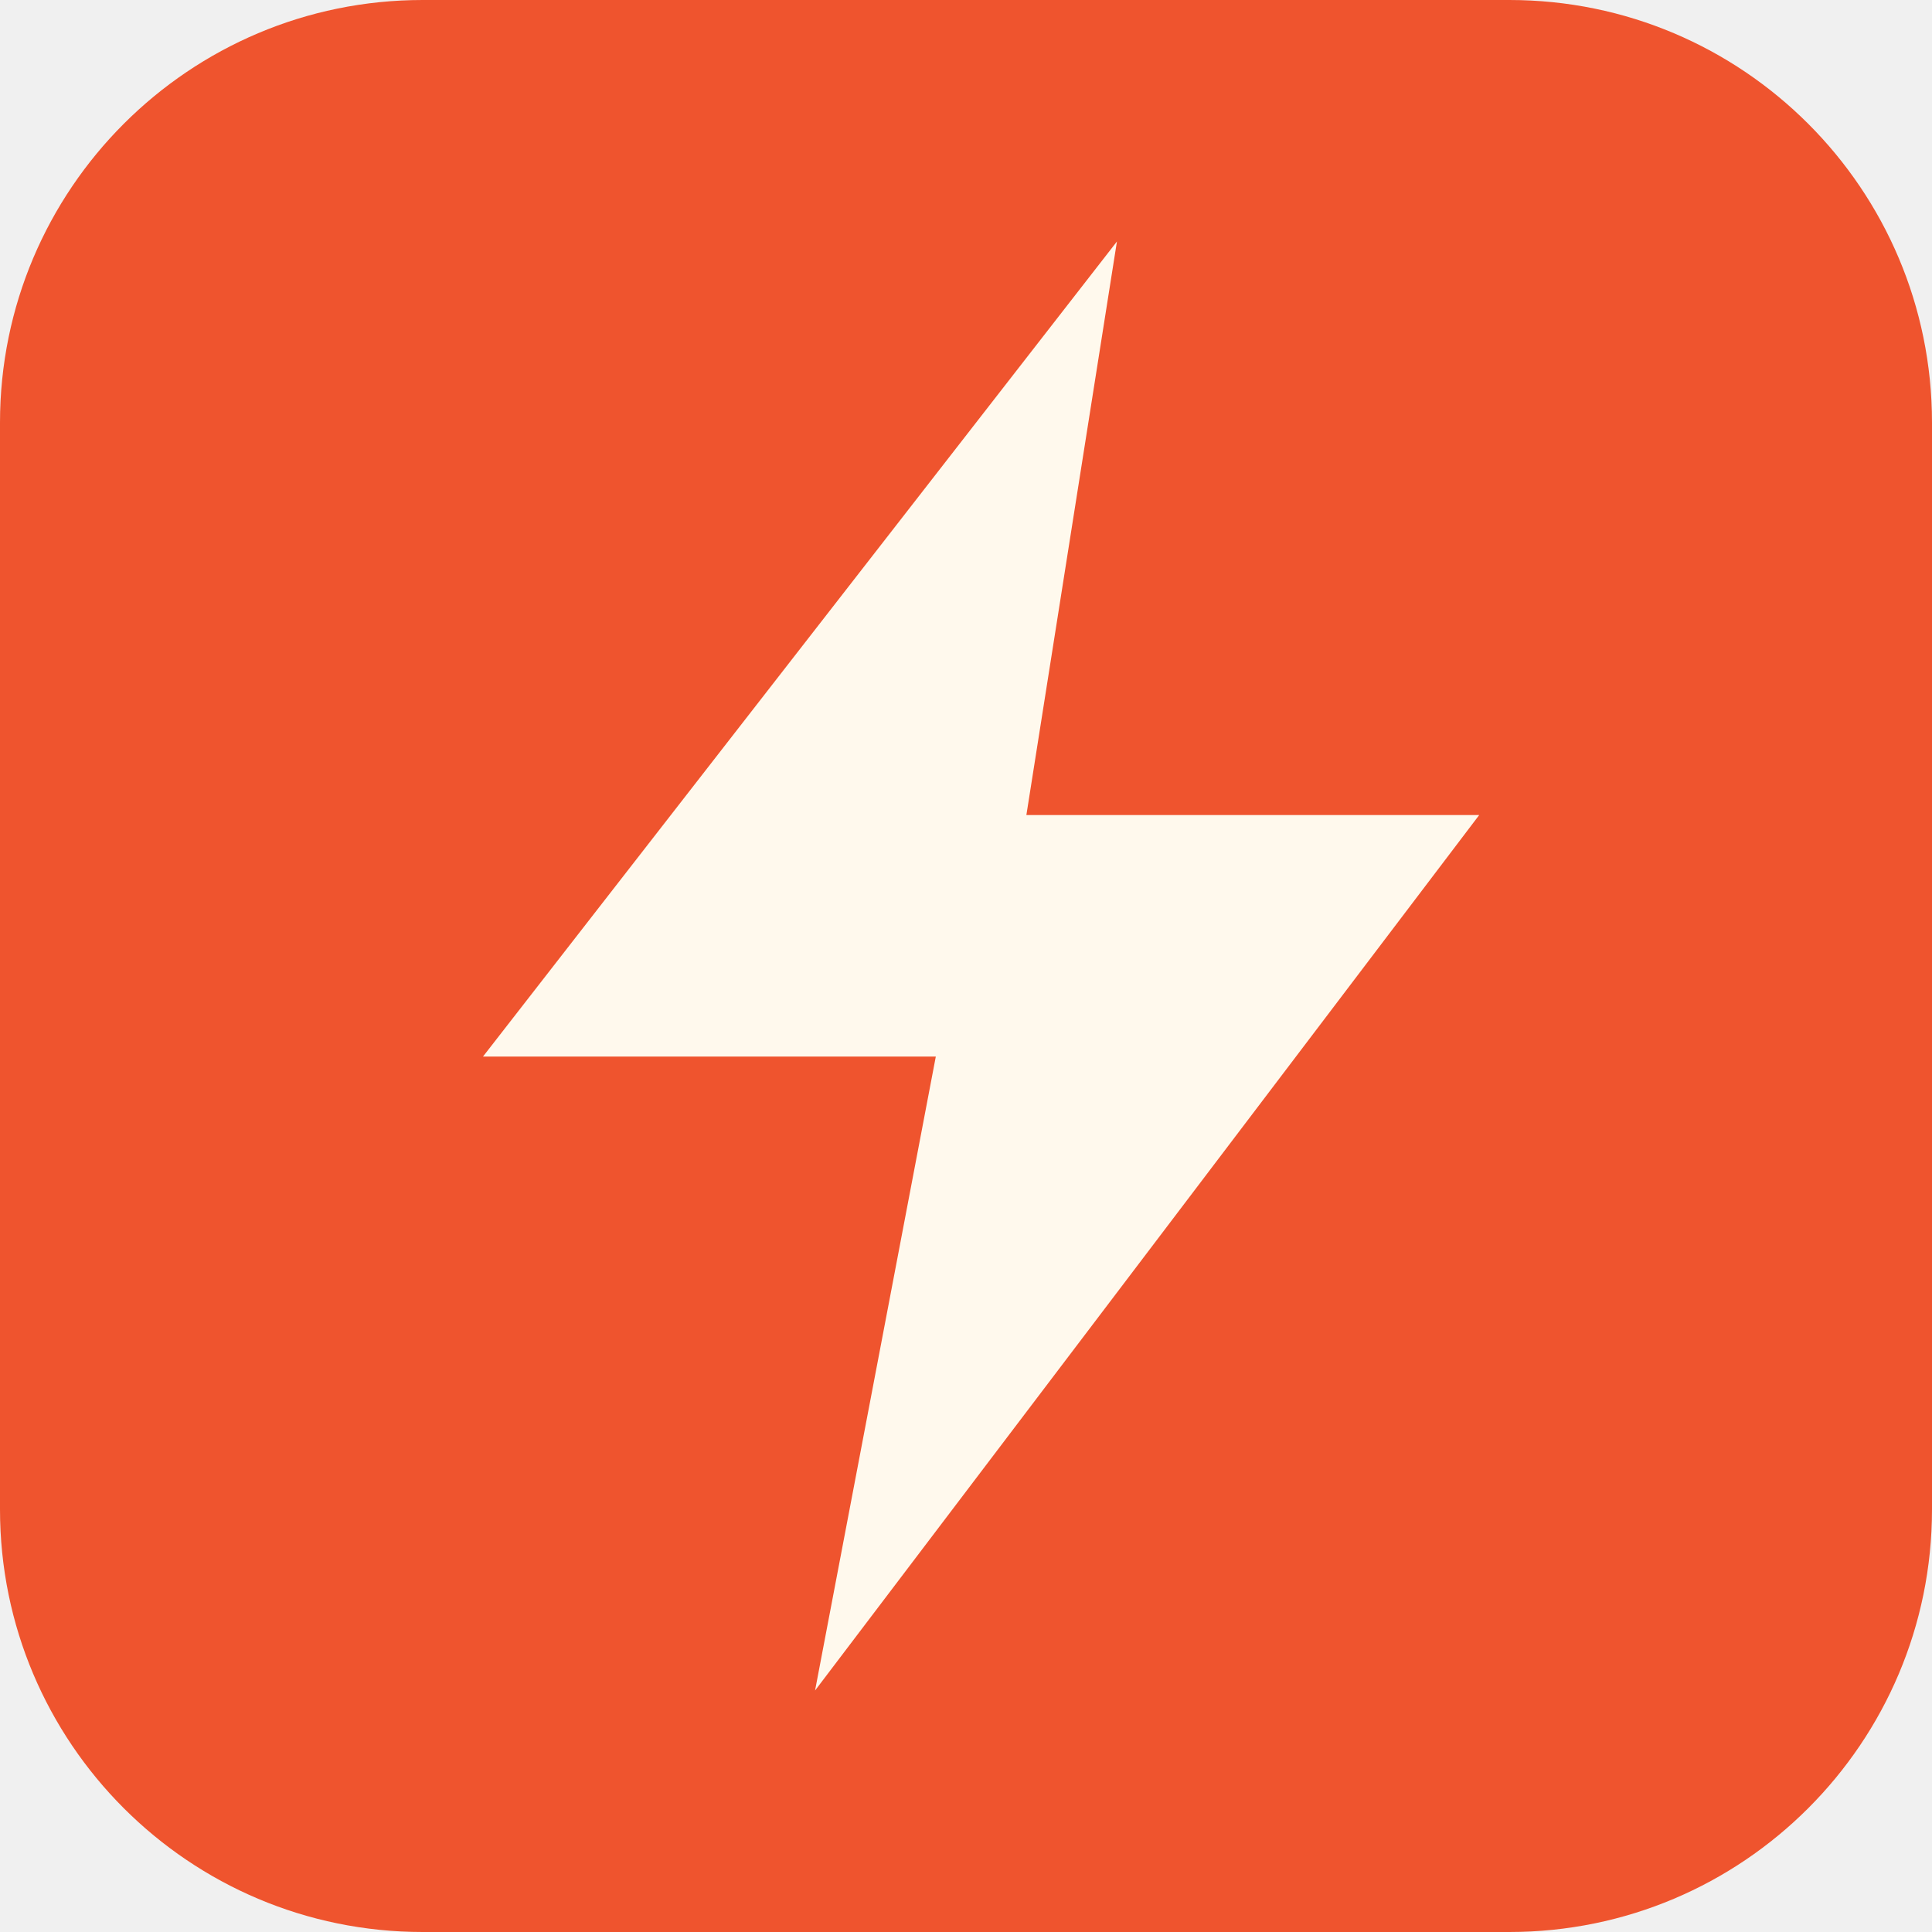
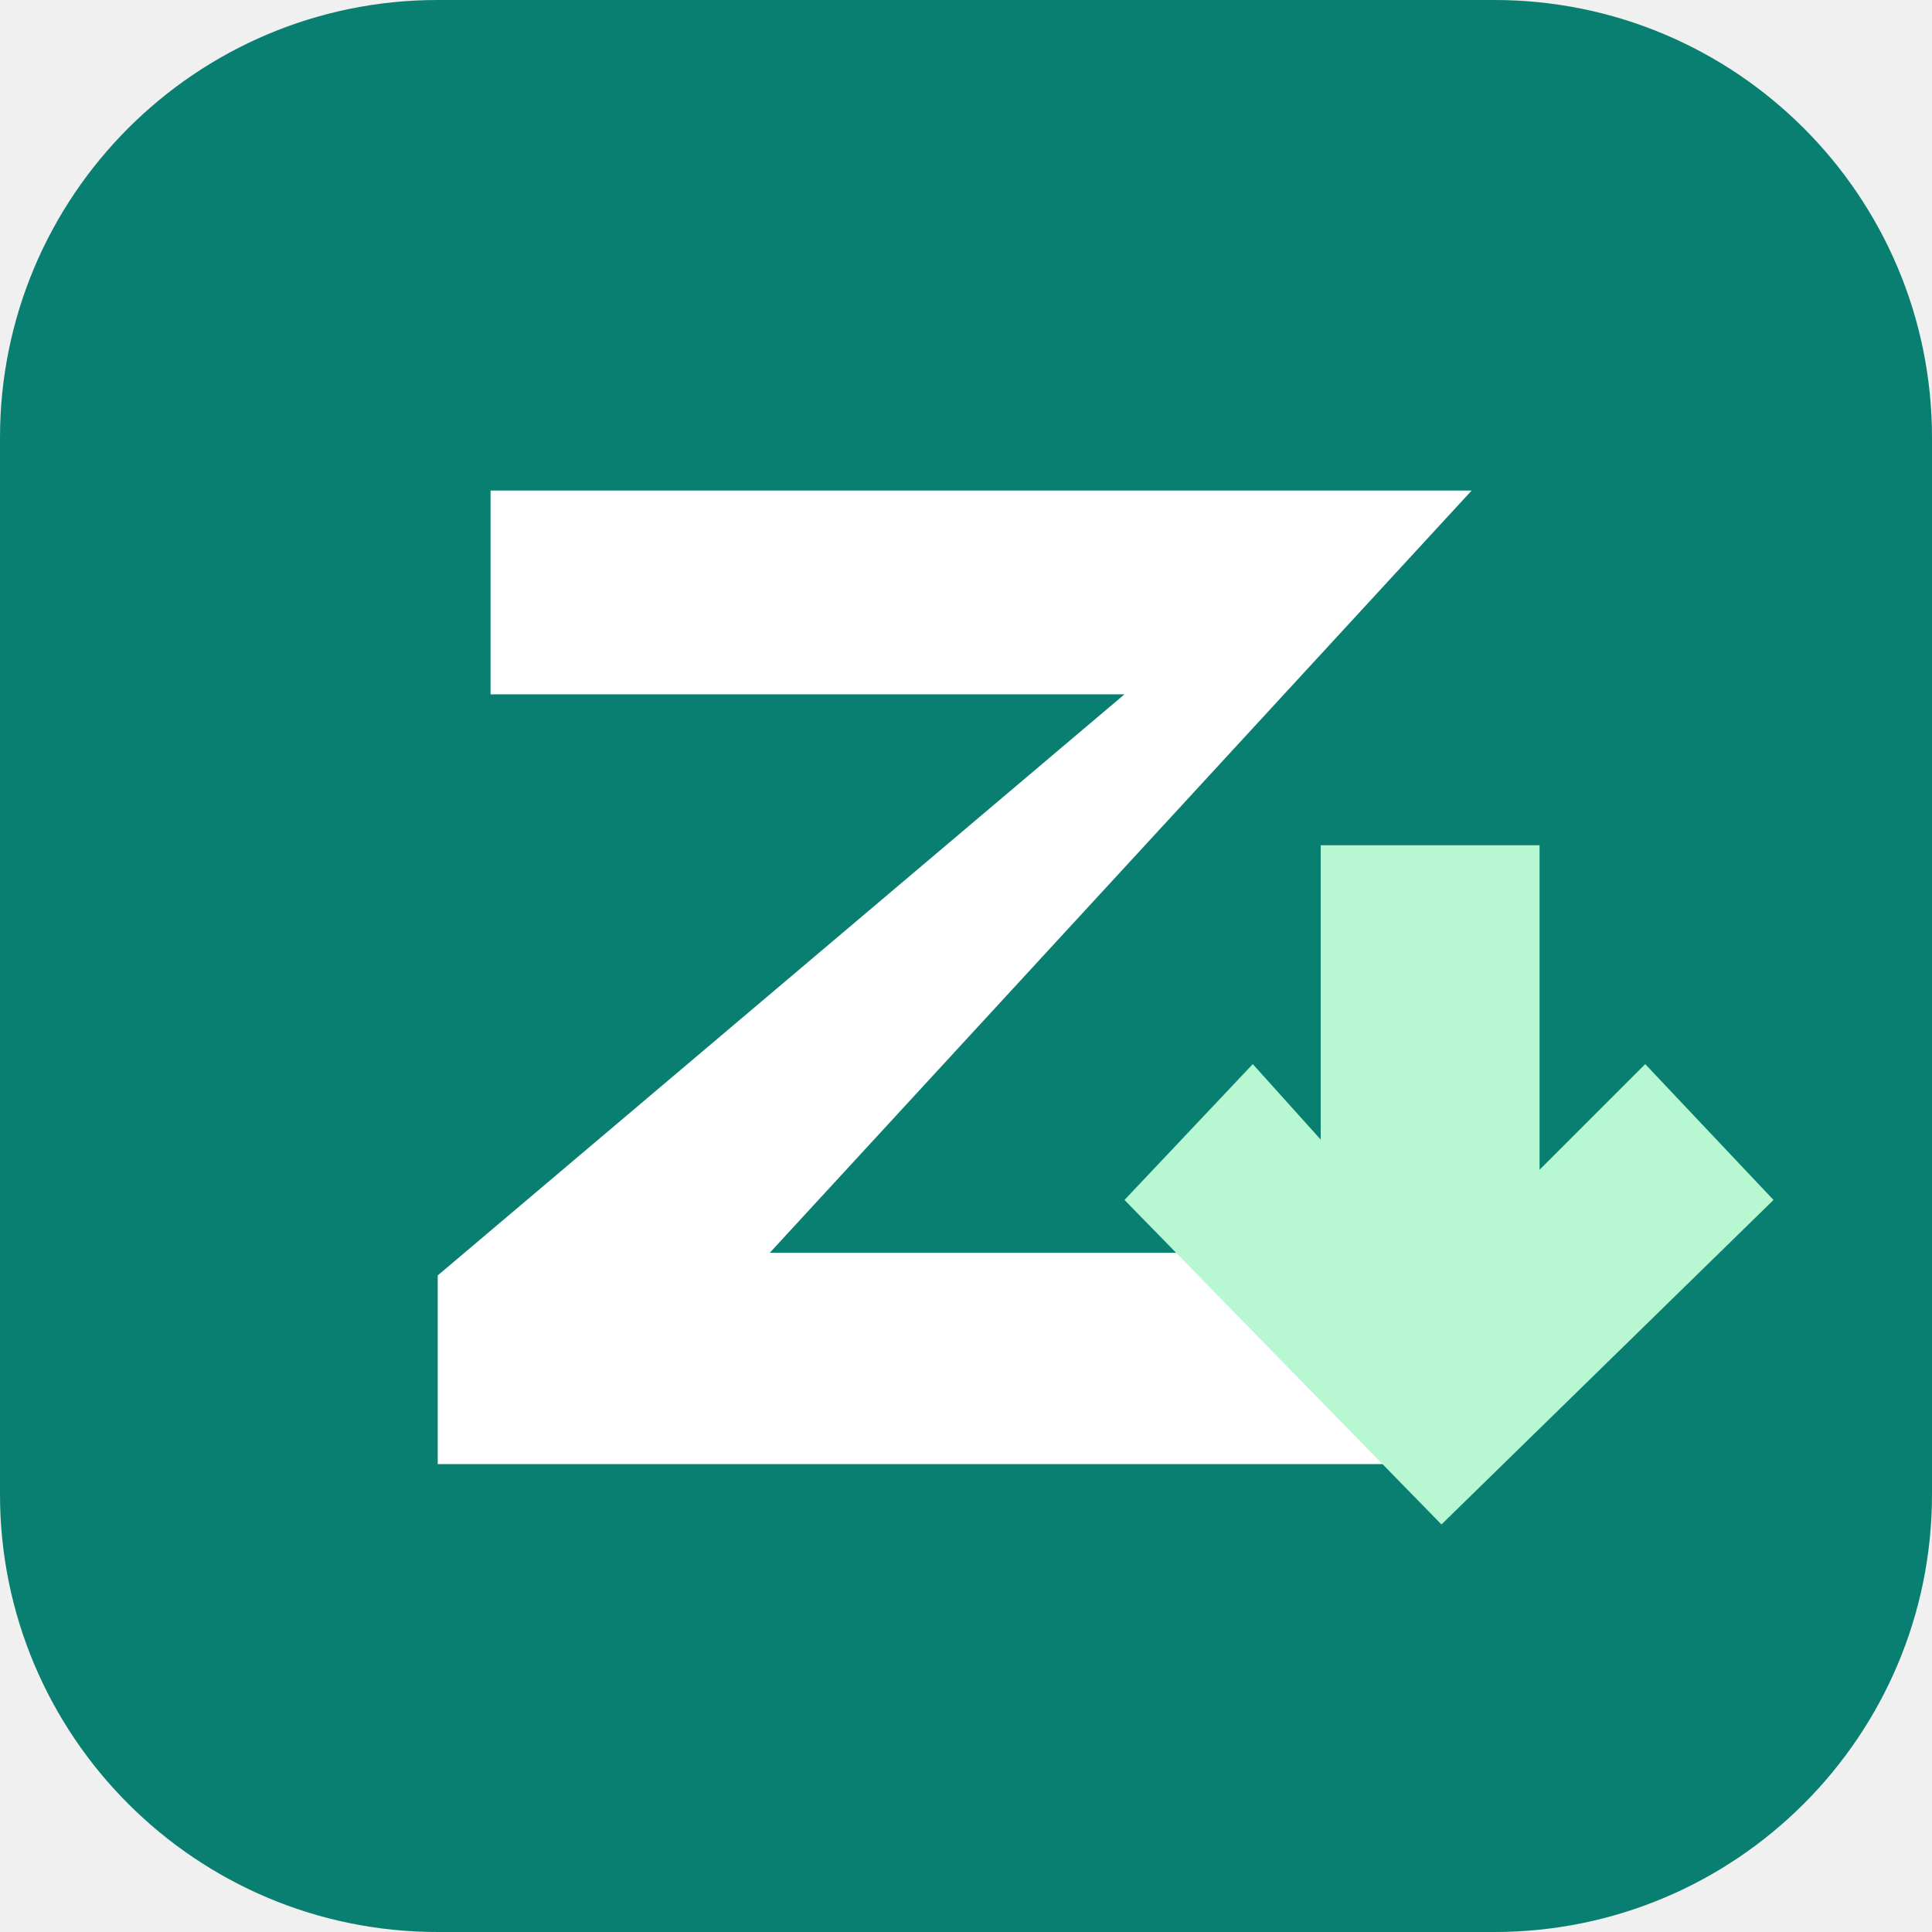
- <svg xmlns="http://www.w3.org/2000/svg" viewBox="0 0 64 64">
-   <rect width="64" height="64" rx="14" fill="#ef542e" />
-   <path d="M37 8 16 35h15l-4 21 22-29H34Z" fill="#fff9ed" />
+ <svg xmlns="http://www.w3.org/2000/svg" width="256" height="256" viewBox="0 0 256 256">
+   <rect width="256" height="256" rx="58" fill="#087f70" />
+   <path d="M65 65h130l-93 101h89v28H58v-25l91-77H65z" fill="#fff" />
+   <path d="m175 112 29 0 0 43 14-14 17 18-44 43-42-43 17-18 9 10z" fill="#b7f7d2" />
</svg>
